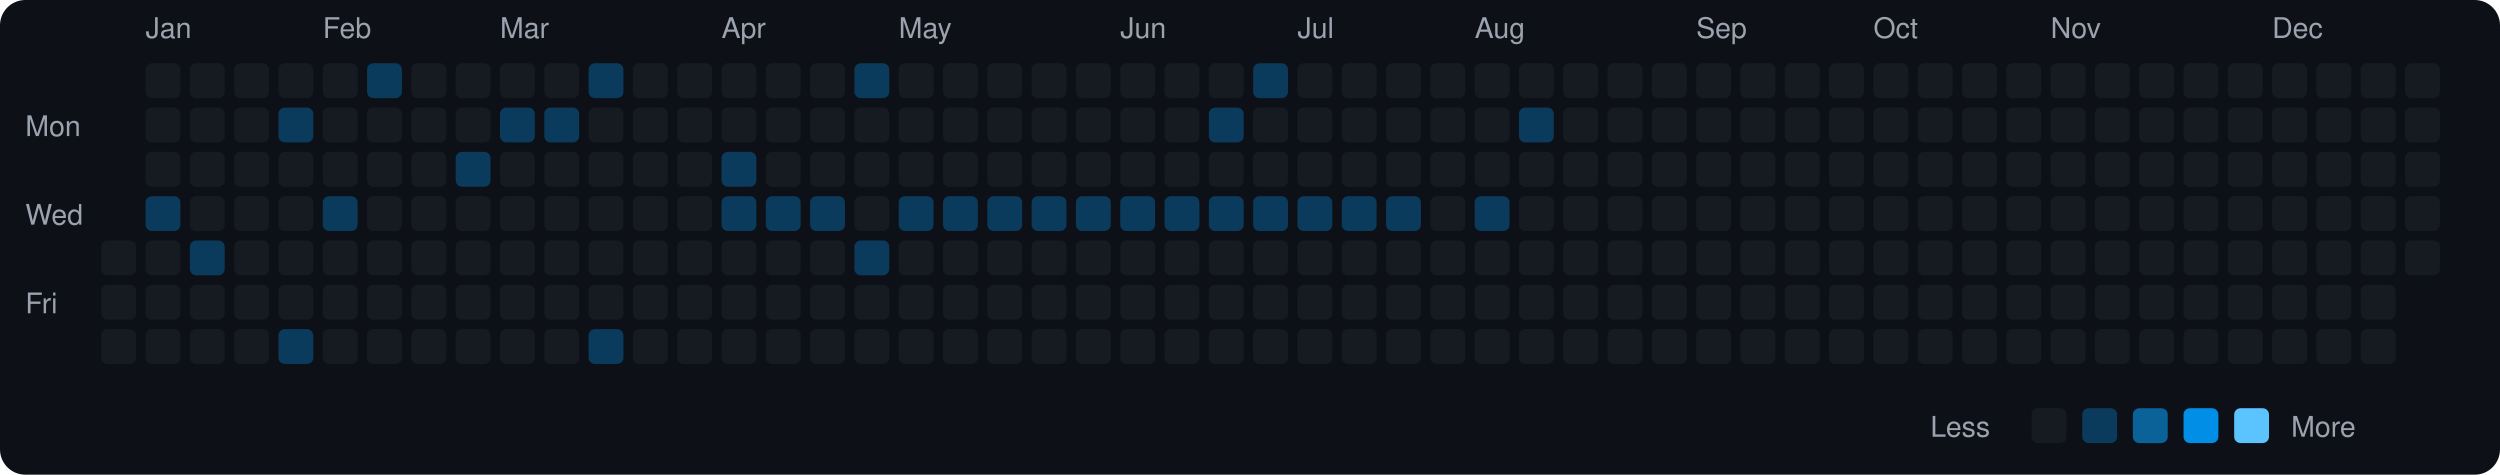
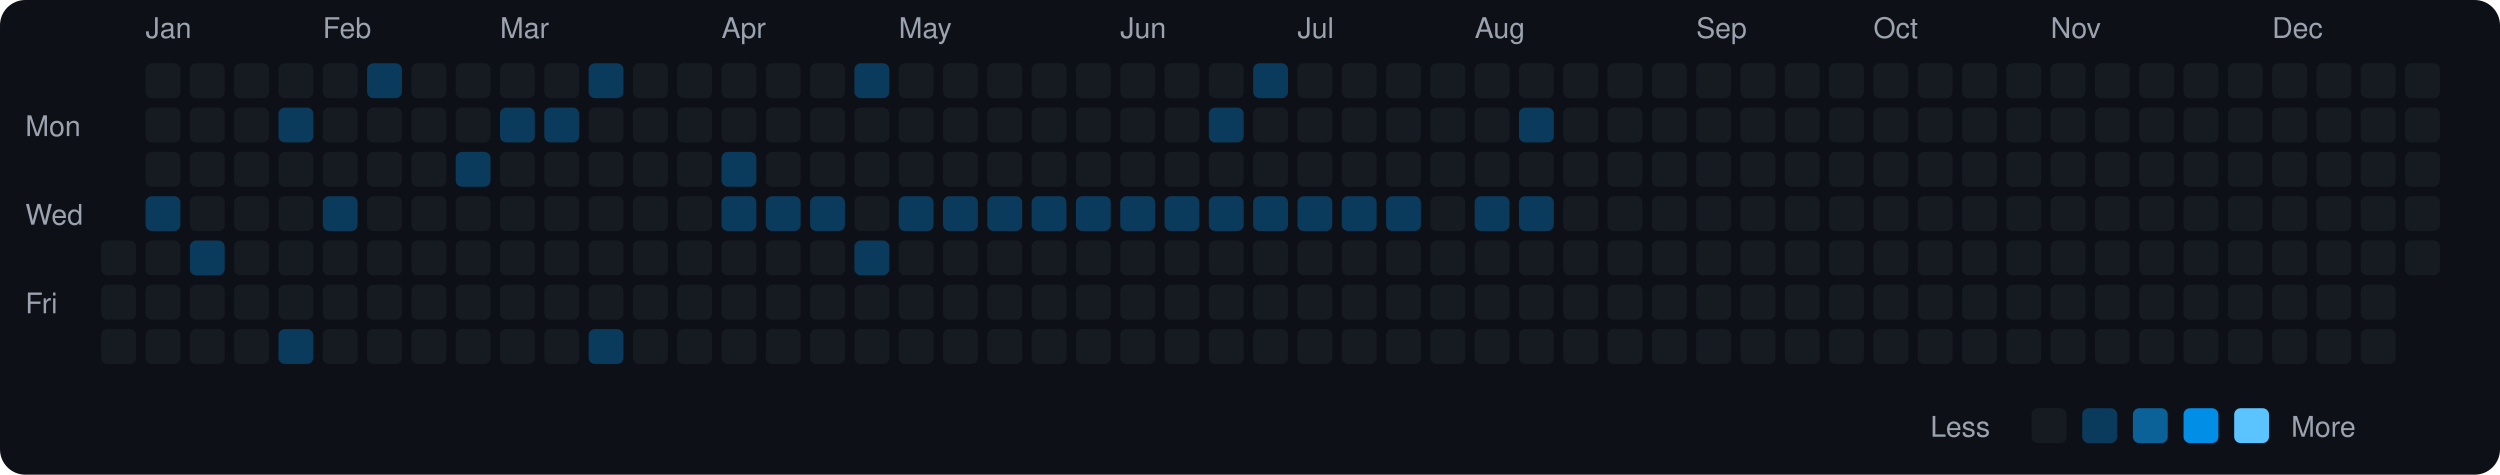
<svg xmlns="http://www.w3.org/2000/svg" viewBox="0 0 790 150" width="790" height="150">
  <rect width="790" height="150" fill="#0d1117" rx="8" ry="8" />
  <text x="8" y="43" fill="#9ca3af" font-size="9" font-family="-apple-system, BlinkMacSystemFont, 'Segoe UI', Helvetica, Arial, sans-serif">Mon</text>
  <text x="8" y="71" fill="#9ca3af" font-size="9" font-family="-apple-system, BlinkMacSystemFont, 'Segoe UI', Helvetica, Arial, sans-serif">Wed</text>
  <text x="8" y="99" fill="#9ca3af" font-size="9" font-family="-apple-system, BlinkMacSystemFont, 'Segoe UI', Helvetica, Arial, sans-serif">Fri</text>
  <rect x="32" y="76" width="11" height="11" rx="2" ry="2" fill="#161b22">
    </rect>
  <rect x="32" y="90" width="11" height="11" rx="2" ry="2" fill="#161b22">
    </rect>
  <rect x="32" y="104" width="11" height="11" rx="2" ry="2" fill="#161b22">
    </rect>
  <text x="46" y="12" fill="#9ca3af" font-size="9" font-family="-apple-system, BlinkMacSystemFont, 'Segoe UI', Helvetica, Arial, sans-serif">Jan</text>
  <rect x="46" y="20" width="11" height="11" rx="2" ry="2" fill="#161b22">
    </rect>
  <rect x="46" y="34" width="11" height="11" rx="2" ry="2" fill="#161b22">
    </rect>
  <rect x="46" y="48" width="11" height="11" rx="2" ry="2" fill="#161b22">
    </rect>
  <rect x="46" y="62" width="11" height="11" rx="2" ry="2" fill="#0b3b5c">
    </rect>
  <rect x="46" y="76" width="11" height="11" rx="2" ry="2" fill="#161b22">
    </rect>
  <rect x="46" y="90" width="11" height="11" rx="2" ry="2" fill="#161b22">
    </rect>
  <rect x="46" y="104" width="11" height="11" rx="2" ry="2" fill="#161b22">
    </rect>
  <rect x="60" y="20" width="11" height="11" rx="2" ry="2" fill="#161b22">
    </rect>
  <rect x="60" y="34" width="11" height="11" rx="2" ry="2" fill="#161b22">
    </rect>
  <rect x="60" y="48" width="11" height="11" rx="2" ry="2" fill="#161b22">
    </rect>
  <rect x="60" y="62" width="11" height="11" rx="2" ry="2" fill="#161b22">
    </rect>
  <rect x="60" y="76" width="11" height="11" rx="2" ry="2" fill="#0b3b5c">
    </rect>
  <rect x="60" y="90" width="11" height="11" rx="2" ry="2" fill="#161b22">
    </rect>
  <rect x="60" y="104" width="11" height="11" rx="2" ry="2" fill="#161b22">
    </rect>
  <rect x="74" y="20" width="11" height="11" rx="2" ry="2" fill="#161b22">
    </rect>
  <rect x="74" y="34" width="11" height="11" rx="2" ry="2" fill="#161b22">
    </rect>
  <rect x="74" y="48" width="11" height="11" rx="2" ry="2" fill="#161b22">
    </rect>
  <rect x="74" y="62" width="11" height="11" rx="2" ry="2" fill="#161b22">
    </rect>
  <rect x="74" y="76" width="11" height="11" rx="2" ry="2" fill="#161b22">
    </rect>
  <rect x="74" y="90" width="11" height="11" rx="2" ry="2" fill="#161b22">
    </rect>
  <rect x="74" y="104" width="11" height="11" rx="2" ry="2" fill="#161b22">
    </rect>
  <rect x="88" y="20" width="11" height="11" rx="2" ry="2" fill="#161b22">
    </rect>
  <rect x="88" y="34" width="11" height="11" rx="2" ry="2" fill="#0b3b5c">
    </rect>
  <rect x="88" y="48" width="11" height="11" rx="2" ry="2" fill="#161b22">
    </rect>
  <rect x="88" y="62" width="11" height="11" rx="2" ry="2" fill="#161b22">
    </rect>
  <rect x="88" y="76" width="11" height="11" rx="2" ry="2" fill="#161b22">
    </rect>
  <rect x="88" y="90" width="11" height="11" rx="2" ry="2" fill="#161b22">
    </rect>
  <rect x="88" y="104" width="11" height="11" rx="2" ry="2" fill="#0b3b5c">
    </rect>
  <text x="102" y="12" fill="#9ca3af" font-size="9" font-family="-apple-system, BlinkMacSystemFont, 'Segoe UI', Helvetica, Arial, sans-serif">Feb</text>
  <rect x="102" y="20" width="11" height="11" rx="2" ry="2" fill="#161b22">
    </rect>
  <rect x="102" y="34" width="11" height="11" rx="2" ry="2" fill="#161b22">
    </rect>
  <rect x="102" y="48" width="11" height="11" rx="2" ry="2" fill="#161b22">
    </rect>
  <rect x="102" y="62" width="11" height="11" rx="2" ry="2" fill="#0b3b5c">
    </rect>
  <rect x="102" y="76" width="11" height="11" rx="2" ry="2" fill="#161b22">
    </rect>
  <rect x="102" y="90" width="11" height="11" rx="2" ry="2" fill="#161b22">
    </rect>
  <rect x="102" y="104" width="11" height="11" rx="2" ry="2" fill="#161b22">
    </rect>
  <rect x="116" y="20" width="11" height="11" rx="2" ry="2" fill="#0b3b5c">
    </rect>
  <rect x="116" y="34" width="11" height="11" rx="2" ry="2" fill="#161b22">
    </rect>
  <rect x="116" y="48" width="11" height="11" rx="2" ry="2" fill="#161b22">
    </rect>
  <rect x="116" y="62" width="11" height="11" rx="2" ry="2" fill="#161b22">
    </rect>
  <rect x="116" y="76" width="11" height="11" rx="2" ry="2" fill="#161b22">
    </rect>
  <rect x="116" y="90" width="11" height="11" rx="2" ry="2" fill="#161b22">
    </rect>
  <rect x="116" y="104" width="11" height="11" rx="2" ry="2" fill="#161b22">
    </rect>
  <rect x="130" y="20" width="11" height="11" rx="2" ry="2" fill="#161b22">
    </rect>
  <rect x="130" y="34" width="11" height="11" rx="2" ry="2" fill="#161b22">
    </rect>
  <rect x="130" y="48" width="11" height="11" rx="2" ry="2" fill="#161b22">
    </rect>
  <rect x="130" y="62" width="11" height="11" rx="2" ry="2" fill="#161b22">
    </rect>
  <rect x="130" y="76" width="11" height="11" rx="2" ry="2" fill="#161b22">
    </rect>
  <rect x="130" y="90" width="11" height="11" rx="2" ry="2" fill="#161b22">
    </rect>
  <rect x="130" y="104" width="11" height="11" rx="2" ry="2" fill="#161b22">
    </rect>
  <rect x="144" y="20" width="11" height="11" rx="2" ry="2" fill="#161b22">
    </rect>
  <rect x="144" y="34" width="11" height="11" rx="2" ry="2" fill="#161b22">
    </rect>
  <rect x="144" y="48" width="11" height="11" rx="2" ry="2" fill="#0b3b5c">
    </rect>
  <rect x="144" y="62" width="11" height="11" rx="2" ry="2" fill="#161b22">
    </rect>
  <rect x="144" y="76" width="11" height="11" rx="2" ry="2" fill="#161b22">
    </rect>
  <rect x="144" y="90" width="11" height="11" rx="2" ry="2" fill="#161b22">
    </rect>
  <rect x="144" y="104" width="11" height="11" rx="2" ry="2" fill="#161b22">
    </rect>
  <text x="158" y="12" fill="#9ca3af" font-size="9" font-family="-apple-system, BlinkMacSystemFont, 'Segoe UI', Helvetica, Arial, sans-serif">Mar</text>
  <rect x="158" y="20" width="11" height="11" rx="2" ry="2" fill="#161b22">
    </rect>
  <rect x="158" y="34" width="11" height="11" rx="2" ry="2" fill="#0b3b5c">
    </rect>
  <rect x="158" y="48" width="11" height="11" rx="2" ry="2" fill="#161b22">
    </rect>
  <rect x="158" y="62" width="11" height="11" rx="2" ry="2" fill="#161b22">
    </rect>
  <rect x="158" y="76" width="11" height="11" rx="2" ry="2" fill="#161b22">
    </rect>
  <rect x="158" y="90" width="11" height="11" rx="2" ry="2" fill="#161b22">
    </rect>
  <rect x="158" y="104" width="11" height="11" rx="2" ry="2" fill="#161b22">
    </rect>
  <rect x="172" y="20" width="11" height="11" rx="2" ry="2" fill="#161b22">
    </rect>
  <rect x="172" y="34" width="11" height="11" rx="2" ry="2" fill="#0b3b5c">
    </rect>
  <rect x="172" y="48" width="11" height="11" rx="2" ry="2" fill="#161b22">
    </rect>
  <rect x="172" y="62" width="11" height="11" rx="2" ry="2" fill="#161b22">
    </rect>
  <rect x="172" y="76" width="11" height="11" rx="2" ry="2" fill="#161b22">
    </rect>
  <rect x="172" y="90" width="11" height="11" rx="2" ry="2" fill="#161b22">
    </rect>
  <rect x="172" y="104" width="11" height="11" rx="2" ry="2" fill="#161b22">
    </rect>
  <rect x="186" y="20" width="11" height="11" rx="2" ry="2" fill="#0b3b5c">
    </rect>
  <rect x="186" y="34" width="11" height="11" rx="2" ry="2" fill="#161b22">
    </rect>
  <rect x="186" y="48" width="11" height="11" rx="2" ry="2" fill="#161b22">
    </rect>
  <rect x="186" y="62" width="11" height="11" rx="2" ry="2" fill="#161b22">
    </rect>
  <rect x="186" y="76" width="11" height="11" rx="2" ry="2" fill="#161b22">
    </rect>
  <rect x="186" y="90" width="11" height="11" rx="2" ry="2" fill="#161b22">
    </rect>
  <rect x="186" y="104" width="11" height="11" rx="2" ry="2" fill="#0b3b5c">
    </rect>
  <rect x="200" y="20" width="11" height="11" rx="2" ry="2" fill="#161b22">
    </rect>
  <rect x="200" y="34" width="11" height="11" rx="2" ry="2" fill="#161b22">
    </rect>
  <rect x="200" y="48" width="11" height="11" rx="2" ry="2" fill="#161b22">
    </rect>
  <rect x="200" y="62" width="11" height="11" rx="2" ry="2" fill="#161b22">
    </rect>
  <rect x="200" y="76" width="11" height="11" rx="2" ry="2" fill="#161b22">
    </rect>
  <rect x="200" y="90" width="11" height="11" rx="2" ry="2" fill="#161b22">
    </rect>
  <rect x="200" y="104" width="11" height="11" rx="2" ry="2" fill="#161b22">
    </rect>
  <rect x="214" y="20" width="11" height="11" rx="2" ry="2" fill="#161b22">
    </rect>
  <rect x="214" y="34" width="11" height="11" rx="2" ry="2" fill="#161b22">
    </rect>
  <rect x="214" y="48" width="11" height="11" rx="2" ry="2" fill="#161b22">
    </rect>
  <rect x="214" y="62" width="11" height="11" rx="2" ry="2" fill="#161b22">
    </rect>
  <rect x="214" y="76" width="11" height="11" rx="2" ry="2" fill="#161b22">
    </rect>
  <rect x="214" y="90" width="11" height="11" rx="2" ry="2" fill="#161b22">
    </rect>
  <rect x="214" y="104" width="11" height="11" rx="2" ry="2" fill="#161b22">
    </rect>
  <text x="228" y="12" fill="#9ca3af" font-size="9" font-family="-apple-system, BlinkMacSystemFont, 'Segoe UI', Helvetica, Arial, sans-serif">Apr</text>
  <rect x="228" y="20" width="11" height="11" rx="2" ry="2" fill="#161b22">
    </rect>
  <rect x="228" y="34" width="11" height="11" rx="2" ry="2" fill="#161b22">
    </rect>
  <rect x="228" y="48" width="11" height="11" rx="2" ry="2" fill="#0b3b5c">
    </rect>
  <rect x="228" y="62" width="11" height="11" rx="2" ry="2" fill="#0b3b5c">
    </rect>
  <rect x="228" y="76" width="11" height="11" rx="2" ry="2" fill="#161b22">
    </rect>
  <rect x="228" y="90" width="11" height="11" rx="2" ry="2" fill="#161b22">
    </rect>
  <rect x="228" y="104" width="11" height="11" rx="2" ry="2" fill="#161b22">
    </rect>
  <rect x="242" y="20" width="11" height="11" rx="2" ry="2" fill="#161b22">
    </rect>
  <rect x="242" y="34" width="11" height="11" rx="2" ry="2" fill="#161b22">
    </rect>
  <rect x="242" y="48" width="11" height="11" rx="2" ry="2" fill="#161b22">
    </rect>
  <rect x="242" y="62" width="11" height="11" rx="2" ry="2" fill="#0b3b5c">
    </rect>
  <rect x="242" y="76" width="11" height="11" rx="2" ry="2" fill="#161b22">
    </rect>
  <rect x="242" y="90" width="11" height="11" rx="2" ry="2" fill="#161b22">
    </rect>
  <rect x="242" y="104" width="11" height="11" rx="2" ry="2" fill="#161b22">
    </rect>
  <rect x="256" y="20" width="11" height="11" rx="2" ry="2" fill="#161b22">
    </rect>
  <rect x="256" y="34" width="11" height="11" rx="2" ry="2" fill="#161b22">
    </rect>
  <rect x="256" y="48" width="11" height="11" rx="2" ry="2" fill="#161b22">
    </rect>
  <rect x="256" y="62" width="11" height="11" rx="2" ry="2" fill="#0b3b5c">
    </rect>
  <rect x="256" y="76" width="11" height="11" rx="2" ry="2" fill="#161b22">
    </rect>
  <rect x="256" y="90" width="11" height="11" rx="2" ry="2" fill="#161b22">
    </rect>
  <rect x="256" y="104" width="11" height="11" rx="2" ry="2" fill="#161b22">
    </rect>
  <rect x="270" y="20" width="11" height="11" rx="2" ry="2" fill="#0b3b5c">
    </rect>
  <rect x="270" y="34" width="11" height="11" rx="2" ry="2" fill="#161b22">
    </rect>
  <rect x="270" y="48" width="11" height="11" rx="2" ry="2" fill="#161b22">
    </rect>
  <rect x="270" y="62" width="11" height="11" rx="2" ry="2" fill="#161b22">
    </rect>
  <rect x="270" y="76" width="11" height="11" rx="2" ry="2" fill="#0b3b5c">
    </rect>
  <rect x="270" y="90" width="11" height="11" rx="2" ry="2" fill="#161b22">
    </rect>
  <rect x="270" y="104" width="11" height="11" rx="2" ry="2" fill="#161b22">
    </rect>
  <text x="284" y="12" fill="#9ca3af" font-size="9" font-family="-apple-system, BlinkMacSystemFont, 'Segoe UI', Helvetica, Arial, sans-serif">May</text>
  <rect x="284" y="20" width="11" height="11" rx="2" ry="2" fill="#161b22">
    </rect>
  <rect x="284" y="34" width="11" height="11" rx="2" ry="2" fill="#161b22">
    </rect>
  <rect x="284" y="48" width="11" height="11" rx="2" ry="2" fill="#161b22">
    </rect>
  <rect x="284" y="62" width="11" height="11" rx="2" ry="2" fill="#0b3b5c">
    </rect>
  <rect x="284" y="76" width="11" height="11" rx="2" ry="2" fill="#161b22">
    </rect>
  <rect x="284" y="90" width="11" height="11" rx="2" ry="2" fill="#161b22">
    </rect>
  <rect x="284" y="104" width="11" height="11" rx="2" ry="2" fill="#161b22">
    </rect>
  <rect x="298" y="20" width="11" height="11" rx="2" ry="2" fill="#161b22">
    </rect>
  <rect x="298" y="34" width="11" height="11" rx="2" ry="2" fill="#161b22">
    </rect>
  <rect x="298" y="48" width="11" height="11" rx="2" ry="2" fill="#161b22">
    </rect>
  <rect x="298" y="62" width="11" height="11" rx="2" ry="2" fill="#0b3b5c">
    </rect>
  <rect x="298" y="76" width="11" height="11" rx="2" ry="2" fill="#161b22">
    </rect>
  <rect x="298" y="90" width="11" height="11" rx="2" ry="2" fill="#161b22">
    </rect>
  <rect x="298" y="104" width="11" height="11" rx="2" ry="2" fill="#161b22">
    </rect>
  <rect x="312" y="20" width="11" height="11" rx="2" ry="2" fill="#161b22">
    </rect>
  <rect x="312" y="34" width="11" height="11" rx="2" ry="2" fill="#161b22">
    </rect>
  <rect x="312" y="48" width="11" height="11" rx="2" ry="2" fill="#161b22">
    </rect>
  <rect x="312" y="62" width="11" height="11" rx="2" ry="2" fill="#0b3b5c">
    </rect>
  <rect x="312" y="76" width="11" height="11" rx="2" ry="2" fill="#161b22">
    </rect>
  <rect x="312" y="90" width="11" height="11" rx="2" ry="2" fill="#161b22">
    </rect>
  <rect x="312" y="104" width="11" height="11" rx="2" ry="2" fill="#161b22">
    </rect>
  <rect x="326" y="20" width="11" height="11" rx="2" ry="2" fill="#161b22">
    </rect>
  <rect x="326" y="34" width="11" height="11" rx="2" ry="2" fill="#161b22">
    </rect>
  <rect x="326" y="48" width="11" height="11" rx="2" ry="2" fill="#161b22">
    </rect>
  <rect x="326" y="62" width="11" height="11" rx="2" ry="2" fill="#0b3b5c">
    </rect>
  <rect x="326" y="76" width="11" height="11" rx="2" ry="2" fill="#161b22">
    </rect>
  <rect x="326" y="90" width="11" height="11" rx="2" ry="2" fill="#161b22">
    </rect>
  <rect x="326" y="104" width="11" height="11" rx="2" ry="2" fill="#161b22">
    </rect>
  <rect x="340" y="20" width="11" height="11" rx="2" ry="2" fill="#161b22">
    </rect>
  <rect x="340" y="34" width="11" height="11" rx="2" ry="2" fill="#161b22">
    </rect>
  <rect x="340" y="48" width="11" height="11" rx="2" ry="2" fill="#161b22">
    </rect>
  <rect x="340" y="62" width="11" height="11" rx="2" ry="2" fill="#0b3b5c">
    </rect>
  <rect x="340" y="76" width="11" height="11" rx="2" ry="2" fill="#161b22">
    </rect>
  <rect x="340" y="90" width="11" height="11" rx="2" ry="2" fill="#161b22">
    </rect>
  <rect x="340" y="104" width="11" height="11" rx="2" ry="2" fill="#161b22">
    </rect>
  <text x="354" y="12" fill="#9ca3af" font-size="9" font-family="-apple-system, BlinkMacSystemFont, 'Segoe UI', Helvetica, Arial, sans-serif">Jun</text>
  <rect x="354" y="20" width="11" height="11" rx="2" ry="2" fill="#161b22">
    </rect>
  <rect x="354" y="34" width="11" height="11" rx="2" ry="2" fill="#161b22">
    </rect>
  <rect x="354" y="48" width="11" height="11" rx="2" ry="2" fill="#161b22">
    </rect>
  <rect x="354" y="62" width="11" height="11" rx="2" ry="2" fill="#0b3b5c">
    </rect>
  <rect x="354" y="76" width="11" height="11" rx="2" ry="2" fill="#161b22">
    </rect>
  <rect x="354" y="90" width="11" height="11" rx="2" ry="2" fill="#161b22">
    </rect>
  <rect x="354" y="104" width="11" height="11" rx="2" ry="2" fill="#161b22">
    </rect>
  <rect x="368" y="20" width="11" height="11" rx="2" ry="2" fill="#161b22">
    </rect>
  <rect x="368" y="34" width="11" height="11" rx="2" ry="2" fill="#161b22">
    </rect>
  <rect x="368" y="48" width="11" height="11" rx="2" ry="2" fill="#161b22">
    </rect>
  <rect x="368" y="62" width="11" height="11" rx="2" ry="2" fill="#0b3b5c">
    </rect>
  <rect x="368" y="76" width="11" height="11" rx="2" ry="2" fill="#161b22">
    </rect>
  <rect x="368" y="90" width="11" height="11" rx="2" ry="2" fill="#161b22">
    </rect>
  <rect x="368" y="104" width="11" height="11" rx="2" ry="2" fill="#161b22">
    </rect>
  <rect x="382" y="20" width="11" height="11" rx="2" ry="2" fill="#161b22">
    </rect>
  <rect x="382" y="34" width="11" height="11" rx="2" ry="2" fill="#0b3b5c">
    </rect>
  <rect x="382" y="48" width="11" height="11" rx="2" ry="2" fill="#161b22">
    </rect>
  <rect x="382" y="62" width="11" height="11" rx="2" ry="2" fill="#0b3b5c">
    </rect>
  <rect x="382" y="76" width="11" height="11" rx="2" ry="2" fill="#161b22">
    </rect>
  <rect x="382" y="90" width="11" height="11" rx="2" ry="2" fill="#161b22">
    </rect>
  <rect x="382" y="104" width="11" height="11" rx="2" ry="2" fill="#161b22">
    </rect>
  <rect x="396" y="20" width="11" height="11" rx="2" ry="2" fill="#0b3b5c">
    </rect>
  <rect x="396" y="34" width="11" height="11" rx="2" ry="2" fill="#161b22">
    </rect>
  <rect x="396" y="48" width="11" height="11" rx="2" ry="2" fill="#161b22">
    </rect>
  <rect x="396" y="62" width="11" height="11" rx="2" ry="2" fill="#0b3b5c">
    </rect>
  <rect x="396" y="76" width="11" height="11" rx="2" ry="2" fill="#161b22">
    </rect>
  <rect x="396" y="90" width="11" height="11" rx="2" ry="2" fill="#161b22">
    </rect>
  <rect x="396" y="104" width="11" height="11" rx="2" ry="2" fill="#161b22">
    </rect>
  <text x="410" y="12" fill="#9ca3af" font-size="9" font-family="-apple-system, BlinkMacSystemFont, 'Segoe UI', Helvetica, Arial, sans-serif">Jul</text>
  <rect x="410" y="20" width="11" height="11" rx="2" ry="2" fill="#161b22">
    </rect>
  <rect x="410" y="34" width="11" height="11" rx="2" ry="2" fill="#161b22">
    </rect>
  <rect x="410" y="48" width="11" height="11" rx="2" ry="2" fill="#161b22">
    </rect>
  <rect x="410" y="62" width="11" height="11" rx="2" ry="2" fill="#0b3b5c">
    </rect>
  <rect x="410" y="76" width="11" height="11" rx="2" ry="2" fill="#161b22">
    </rect>
  <rect x="410" y="90" width="11" height="11" rx="2" ry="2" fill="#161b22">
    </rect>
  <rect x="410" y="104" width="11" height="11" rx="2" ry="2" fill="#161b22">
    </rect>
  <rect x="424" y="20" width="11" height="11" rx="2" ry="2" fill="#161b22">
    </rect>
  <rect x="424" y="34" width="11" height="11" rx="2" ry="2" fill="#161b22">
    </rect>
  <rect x="424" y="48" width="11" height="11" rx="2" ry="2" fill="#161b22">
    </rect>
  <rect x="424" y="62" width="11" height="11" rx="2" ry="2" fill="#0b3b5c">
    </rect>
  <rect x="424" y="76" width="11" height="11" rx="2" ry="2" fill="#161b22">
    </rect>
  <rect x="424" y="90" width="11" height="11" rx="2" ry="2" fill="#161b22">
    </rect>
  <rect x="424" y="104" width="11" height="11" rx="2" ry="2" fill="#161b22">
    </rect>
  <rect x="438" y="20" width="11" height="11" rx="2" ry="2" fill="#161b22">
    </rect>
  <rect x="438" y="34" width="11" height="11" rx="2" ry="2" fill="#161b22">
    </rect>
  <rect x="438" y="48" width="11" height="11" rx="2" ry="2" fill="#161b22">
    </rect>
  <rect x="438" y="62" width="11" height="11" rx="2" ry="2" fill="#0b3b5c">
    </rect>
  <rect x="438" y="76" width="11" height="11" rx="2" ry="2" fill="#161b22">
    </rect>
  <rect x="438" y="90" width="11" height="11" rx="2" ry="2" fill="#161b22">
    </rect>
  <rect x="438" y="104" width="11" height="11" rx="2" ry="2" fill="#161b22">
    </rect>
  <rect x="452" y="20" width="11" height="11" rx="2" ry="2" fill="#161b22">
    </rect>
  <rect x="452" y="34" width="11" height="11" rx="2" ry="2" fill="#161b22">
    </rect>
  <rect x="452" y="48" width="11" height="11" rx="2" ry="2" fill="#161b22">
    </rect>
  <rect x="452" y="62" width="11" height="11" rx="2" ry="2" fill="#161b22">
    </rect>
  <rect x="452" y="76" width="11" height="11" rx="2" ry="2" fill="#161b22">
    </rect>
  <rect x="452" y="90" width="11" height="11" rx="2" ry="2" fill="#161b22">
    </rect>
  <rect x="452" y="104" width="11" height="11" rx="2" ry="2" fill="#161b22">
    </rect>
  <text x="466" y="12" fill="#9ca3af" font-size="9" font-family="-apple-system, BlinkMacSystemFont, 'Segoe UI', Helvetica, Arial, sans-serif">Aug</text>
  <rect x="466" y="20" width="11" height="11" rx="2" ry="2" fill="#161b22">
    </rect>
  <rect x="466" y="34" width="11" height="11" rx="2" ry="2" fill="#161b22">
    </rect>
  <rect x="466" y="48" width="11" height="11" rx="2" ry="2" fill="#161b22">
    </rect>
  <rect x="466" y="62" width="11" height="11" rx="2" ry="2" fill="#0b3b5c">
    </rect>
  <rect x="466" y="76" width="11" height="11" rx="2" ry="2" fill="#161b22">
    </rect>
  <rect x="466" y="90" width="11" height="11" rx="2" ry="2" fill="#161b22">
    </rect>
  <rect x="466" y="104" width="11" height="11" rx="2" ry="2" fill="#161b22">
    </rect>
  <rect x="480" y="20" width="11" height="11" rx="2" ry="2" fill="#161b22">
    </rect>
  <rect x="480" y="34" width="11" height="11" rx="2" ry="2" fill="#0b3b5c">
    </rect>
  <rect x="480" y="48" width="11" height="11" rx="2" ry="2" fill="#161b22">
    </rect>
-   <rect x="480" y="62" width="11" height="11" rx="2" ry="2" fill="#161b22">
+   <rect x="480" y="62" width="11" height="11" rx="2" ry="2" fill="#0b3b5c">
    </rect>
  <rect x="480" y="76" width="11" height="11" rx="2" ry="2" fill="#161b22">
    </rect>
  <rect x="480" y="90" width="11" height="11" rx="2" ry="2" fill="#161b22">
    </rect>
  <rect x="480" y="104" width="11" height="11" rx="2" ry="2" fill="#161b22">
    </rect>
  <rect x="494" y="20" width="11" height="11" rx="2" ry="2" fill="#161b22">
    </rect>
  <rect x="494" y="34" width="11" height="11" rx="2" ry="2" fill="#161b22">
    </rect>
  <rect x="494" y="48" width="11" height="11" rx="2" ry="2" fill="#161b22">
    </rect>
  <rect x="494" y="62" width="11" height="11" rx="2" ry="2" fill="#161b22">
    </rect>
  <rect x="494" y="76" width="11" height="11" rx="2" ry="2" fill="#161b22">
    </rect>
  <rect x="494" y="90" width="11" height="11" rx="2" ry="2" fill="#161b22">
    </rect>
  <rect x="494" y="104" width="11" height="11" rx="2" ry="2" fill="#161b22">
    </rect>
  <rect x="508" y="20" width="11" height="11" rx="2" ry="2" fill="#161b22">
    </rect>
  <rect x="508" y="34" width="11" height="11" rx="2" ry="2" fill="#161b22">
    </rect>
  <rect x="508" y="48" width="11" height="11" rx="2" ry="2" fill="#161b22">
    </rect>
  <rect x="508" y="62" width="11" height="11" rx="2" ry="2" fill="#161b22">
    </rect>
  <rect x="508" y="76" width="11" height="11" rx="2" ry="2" fill="#161b22">
    </rect>
  <rect x="508" y="90" width="11" height="11" rx="2" ry="2" fill="#161b22">
    </rect>
  <rect x="508" y="104" width="11" height="11" rx="2" ry="2" fill="#161b22">
    </rect>
  <rect x="522" y="20" width="11" height="11" rx="2" ry="2" fill="#161b22">
    </rect>
  <rect x="522" y="34" width="11" height="11" rx="2" ry="2" fill="#161b22">
    </rect>
  <rect x="522" y="48" width="11" height="11" rx="2" ry="2" fill="#161b22">
    </rect>
  <rect x="522" y="62" width="11" height="11" rx="2" ry="2" fill="#161b22">
    </rect>
  <rect x="522" y="76" width="11" height="11" rx="2" ry="2" fill="#161b22">
    </rect>
  <rect x="522" y="90" width="11" height="11" rx="2" ry="2" fill="#161b22">
    </rect>
  <rect x="522" y="104" width="11" height="11" rx="2" ry="2" fill="#161b22">
    </rect>
  <text x="536" y="12" fill="#9ca3af" font-size="9" font-family="-apple-system, BlinkMacSystemFont, 'Segoe UI', Helvetica, Arial, sans-serif">Sep</text>
  <rect x="536" y="20" width="11" height="11" rx="2" ry="2" fill="#161b22">
    </rect>
  <rect x="536" y="34" width="11" height="11" rx="2" ry="2" fill="#161b22">
    </rect>
  <rect x="536" y="48" width="11" height="11" rx="2" ry="2" fill="#161b22">
    </rect>
  <rect x="536" y="62" width="11" height="11" rx="2" ry="2" fill="#161b22">
    </rect>
  <rect x="536" y="76" width="11" height="11" rx="2" ry="2" fill="#161b22">
    </rect>
  <rect x="536" y="90" width="11" height="11" rx="2" ry="2" fill="#161b22">
    </rect>
  <rect x="536" y="104" width="11" height="11" rx="2" ry="2" fill="#161b22">
    </rect>
  <rect x="550" y="20" width="11" height="11" rx="2" ry="2" fill="#161b22">
    </rect>
  <rect x="550" y="34" width="11" height="11" rx="2" ry="2" fill="#161b22">
    </rect>
  <rect x="550" y="48" width="11" height="11" rx="2" ry="2" fill="#161b22">
    </rect>
  <rect x="550" y="62" width="11" height="11" rx="2" ry="2" fill="#161b22">
    </rect>
  <rect x="550" y="76" width="11" height="11" rx="2" ry="2" fill="#161b22">
    </rect>
  <rect x="550" y="90" width="11" height="11" rx="2" ry="2" fill="#161b22">
    </rect>
  <rect x="550" y="104" width="11" height="11" rx="2" ry="2" fill="#161b22">
    </rect>
  <rect x="564" y="20" width="11" height="11" rx="2" ry="2" fill="#161b22">
    </rect>
  <rect x="564" y="34" width="11" height="11" rx="2" ry="2" fill="#161b22">
    </rect>
  <rect x="564" y="48" width="11" height="11" rx="2" ry="2" fill="#161b22">
    </rect>
  <rect x="564" y="62" width="11" height="11" rx="2" ry="2" fill="#161b22">
    </rect>
  <rect x="564" y="76" width="11" height="11" rx="2" ry="2" fill="#161b22">
    </rect>
  <rect x="564" y="90" width="11" height="11" rx="2" ry="2" fill="#161b22">
    </rect>
  <rect x="564" y="104" width="11" height="11" rx="2" ry="2" fill="#161b22">
    </rect>
  <rect x="578" y="20" width="11" height="11" rx="2" ry="2" fill="#161b22">
    </rect>
  <rect x="578" y="34" width="11" height="11" rx="2" ry="2" fill="#161b22">
    </rect>
  <rect x="578" y="48" width="11" height="11" rx="2" ry="2" fill="#161b22">
    </rect>
  <rect x="578" y="62" width="11" height="11" rx="2" ry="2" fill="#161b22">
    </rect>
  <rect x="578" y="76" width="11" height="11" rx="2" ry="2" fill="#161b22">
    </rect>
  <rect x="578" y="90" width="11" height="11" rx="2" ry="2" fill="#161b22">
    </rect>
  <rect x="578" y="104" width="11" height="11" rx="2" ry="2" fill="#161b22">
    </rect>
  <text x="592" y="12" fill="#9ca3af" font-size="9" font-family="-apple-system, BlinkMacSystemFont, 'Segoe UI', Helvetica, Arial, sans-serif">Oct</text>
  <rect x="592" y="20" width="11" height="11" rx="2" ry="2" fill="#161b22">
    </rect>
  <rect x="592" y="34" width="11" height="11" rx="2" ry="2" fill="#161b22">
    </rect>
  <rect x="592" y="48" width="11" height="11" rx="2" ry="2" fill="#161b22">
    </rect>
  <rect x="592" y="62" width="11" height="11" rx="2" ry="2" fill="#161b22">
    </rect>
  <rect x="592" y="76" width="11" height="11" rx="2" ry="2" fill="#161b22">
    </rect>
  <rect x="592" y="90" width="11" height="11" rx="2" ry="2" fill="#161b22">
    </rect>
  <rect x="592" y="104" width="11" height="11" rx="2" ry="2" fill="#161b22">
    </rect>
  <rect x="606" y="20" width="11" height="11" rx="2" ry="2" fill="#161b22">
    </rect>
  <rect x="606" y="34" width="11" height="11" rx="2" ry="2" fill="#161b22">
    </rect>
  <rect x="606" y="48" width="11" height="11" rx="2" ry="2" fill="#161b22">
    </rect>
  <rect x="606" y="62" width="11" height="11" rx="2" ry="2" fill="#161b22">
    </rect>
  <rect x="606" y="76" width="11" height="11" rx="2" ry="2" fill="#161b22">
    </rect>
  <rect x="606" y="90" width="11" height="11" rx="2" ry="2" fill="#161b22">
    </rect>
  <rect x="606" y="104" width="11" height="11" rx="2" ry="2" fill="#161b22">
    </rect>
  <rect x="620" y="20" width="11" height="11" rx="2" ry="2" fill="#161b22">
    </rect>
  <rect x="620" y="34" width="11" height="11" rx="2" ry="2" fill="#161b22">
    </rect>
  <rect x="620" y="48" width="11" height="11" rx="2" ry="2" fill="#161b22">
    </rect>
  <rect x="620" y="62" width="11" height="11" rx="2" ry="2" fill="#161b22">
    </rect>
  <rect x="620" y="76" width="11" height="11" rx="2" ry="2" fill="#161b22">
    </rect>
  <rect x="620" y="90" width="11" height="11" rx="2" ry="2" fill="#161b22">
    </rect>
  <rect x="620" y="104" width="11" height="11" rx="2" ry="2" fill="#161b22">
    </rect>
  <rect x="634" y="20" width="11" height="11" rx="2" ry="2" fill="#161b22">
    </rect>
  <rect x="634" y="34" width="11" height="11" rx="2" ry="2" fill="#161b22">
    </rect>
  <rect x="634" y="48" width="11" height="11" rx="2" ry="2" fill="#161b22">
    </rect>
  <rect x="634" y="62" width="11" height="11" rx="2" ry="2" fill="#161b22">
    </rect>
  <rect x="634" y="76" width="11" height="11" rx="2" ry="2" fill="#161b22">
    </rect>
  <rect x="634" y="90" width="11" height="11" rx="2" ry="2" fill="#161b22">
    </rect>
  <rect x="634" y="104" width="11" height="11" rx="2" ry="2" fill="#161b22">
    </rect>
  <text x="648" y="12" fill="#9ca3af" font-size="9" font-family="-apple-system, BlinkMacSystemFont, 'Segoe UI', Helvetica, Arial, sans-serif">Nov</text>
  <rect x="648" y="20" width="11" height="11" rx="2" ry="2" fill="#161b22">
    </rect>
  <rect x="648" y="34" width="11" height="11" rx="2" ry="2" fill="#161b22">
    </rect>
  <rect x="648" y="48" width="11" height="11" rx="2" ry="2" fill="#161b22">
    </rect>
  <rect x="648" y="62" width="11" height="11" rx="2" ry="2" fill="#161b22">
    </rect>
  <rect x="648" y="76" width="11" height="11" rx="2" ry="2" fill="#161b22">
    </rect>
  <rect x="648" y="90" width="11" height="11" rx="2" ry="2" fill="#161b22">
    </rect>
  <rect x="648" y="104" width="11" height="11" rx="2" ry="2" fill="#161b22">
    </rect>
  <rect x="662" y="20" width="11" height="11" rx="2" ry="2" fill="#161b22">
    </rect>
  <rect x="662" y="34" width="11" height="11" rx="2" ry="2" fill="#161b22">
    </rect>
  <rect x="662" y="48" width="11" height="11" rx="2" ry="2" fill="#161b22">
    </rect>
  <rect x="662" y="62" width="11" height="11" rx="2" ry="2" fill="#161b22">
    </rect>
  <rect x="662" y="76" width="11" height="11" rx="2" ry="2" fill="#161b22">
    </rect>
  <rect x="662" y="90" width="11" height="11" rx="2" ry="2" fill="#161b22">
    </rect>
  <rect x="662" y="104" width="11" height="11" rx="2" ry="2" fill="#161b22">
    </rect>
  <rect x="676" y="20" width="11" height="11" rx="2" ry="2" fill="#161b22">
    </rect>
  <rect x="676" y="34" width="11" height="11" rx="2" ry="2" fill="#161b22">
    </rect>
  <rect x="676" y="48" width="11" height="11" rx="2" ry="2" fill="#161b22">
    </rect>
  <rect x="676" y="62" width="11" height="11" rx="2" ry="2" fill="#161b22">
    </rect>
  <rect x="676" y="76" width="11" height="11" rx="2" ry="2" fill="#161b22">
    </rect>
  <rect x="676" y="90" width="11" height="11" rx="2" ry="2" fill="#161b22">
    </rect>
  <rect x="676" y="104" width="11" height="11" rx="2" ry="2" fill="#161b22">
    </rect>
  <rect x="690" y="20" width="11" height="11" rx="2" ry="2" fill="#161b22">
    </rect>
  <rect x="690" y="34" width="11" height="11" rx="2" ry="2" fill="#161b22">
    </rect>
  <rect x="690" y="48" width="11" height="11" rx="2" ry="2" fill="#161b22">
    </rect>
  <rect x="690" y="62" width="11" height="11" rx="2" ry="2" fill="#161b22">
    </rect>
  <rect x="690" y="76" width="11" height="11" rx="2" ry="2" fill="#161b22">
    </rect>
  <rect x="690" y="90" width="11" height="11" rx="2" ry="2" fill="#161b22">
    </rect>
  <rect x="690" y="104" width="11" height="11" rx="2" ry="2" fill="#161b22">
    </rect>
  <rect x="704" y="20" width="11" height="11" rx="2" ry="2" fill="#161b22">
    </rect>
  <rect x="704" y="34" width="11" height="11" rx="2" ry="2" fill="#161b22">
    </rect>
  <rect x="704" y="48" width="11" height="11" rx="2" ry="2" fill="#161b22">
    </rect>
  <rect x="704" y="62" width="11" height="11" rx="2" ry="2" fill="#161b22">
    </rect>
  <rect x="704" y="76" width="11" height="11" rx="2" ry="2" fill="#161b22">
    </rect>
  <rect x="704" y="90" width="11" height="11" rx="2" ry="2" fill="#161b22">
    </rect>
  <rect x="704" y="104" width="11" height="11" rx="2" ry="2" fill="#161b22">
    </rect>
  <text x="718" y="12" fill="#9ca3af" font-size="9" font-family="-apple-system, BlinkMacSystemFont, 'Segoe UI', Helvetica, Arial, sans-serif">Dec</text>
  <rect x="718" y="20" width="11" height="11" rx="2" ry="2" fill="#161b22">
    </rect>
  <rect x="718" y="34" width="11" height="11" rx="2" ry="2" fill="#161b22">
    </rect>
  <rect x="718" y="48" width="11" height="11" rx="2" ry="2" fill="#161b22">
    </rect>
  <rect x="718" y="62" width="11" height="11" rx="2" ry="2" fill="#161b22">
    </rect>
  <rect x="718" y="76" width="11" height="11" rx="2" ry="2" fill="#161b22">
    </rect>
  <rect x="718" y="90" width="11" height="11" rx="2" ry="2" fill="#161b22">
    </rect>
  <rect x="718" y="104" width="11" height="11" rx="2" ry="2" fill="#161b22">
    </rect>
  <rect x="732" y="20" width="11" height="11" rx="2" ry="2" fill="#161b22">
    </rect>
  <rect x="732" y="34" width="11" height="11" rx="2" ry="2" fill="#161b22">
    </rect>
  <rect x="732" y="48" width="11" height="11" rx="2" ry="2" fill="#161b22">
    </rect>
  <rect x="732" y="62" width="11" height="11" rx="2" ry="2" fill="#161b22">
    </rect>
  <rect x="732" y="76" width="11" height="11" rx="2" ry="2" fill="#161b22">
    </rect>
  <rect x="732" y="90" width="11" height="11" rx="2" ry="2" fill="#161b22">
    </rect>
  <rect x="732" y="104" width="11" height="11" rx="2" ry="2" fill="#161b22">
    </rect>
  <rect x="746" y="20" width="11" height="11" rx="2" ry="2" fill="#161b22">
    </rect>
  <rect x="746" y="34" width="11" height="11" rx="2" ry="2" fill="#161b22">
    </rect>
  <rect x="746" y="48" width="11" height="11" rx="2" ry="2" fill="#161b22">
    </rect>
  <rect x="746" y="62" width="11" height="11" rx="2" ry="2" fill="#161b22">
    </rect>
  <rect x="746" y="76" width="11" height="11" rx="2" ry="2" fill="#161b22">
    </rect>
  <rect x="746" y="90" width="11" height="11" rx="2" ry="2" fill="#161b22">
    </rect>
  <rect x="746" y="104" width="11" height="11" rx="2" ry="2" fill="#161b22">
    </rect>
  <rect x="760" y="20" width="11" height="11" rx="2" ry="2" fill="#161b22">
    </rect>
  <rect x="760" y="34" width="11" height="11" rx="2" ry="2" fill="#161b22">
    </rect>
  <rect x="760" y="48" width="11" height="11" rx="2" ry="2" fill="#161b22">
    </rect>
  <rect x="760" y="62" width="11" height="11" rx="2" ry="2" fill="#161b22">
    </rect>
  <rect x="760" y="76" width="11" height="11" rx="2" ry="2" fill="#161b22">
    </rect>
  <text x="610" y="138" fill="#9ca3af" font-size="9" font-family="-apple-system, BlinkMacSystemFont, 'Segoe UI', Helvetica, Arial, sans-serif">Less</text>
  <rect x="642" y="129" width="11" height="11" rx="2" ry="2" fill="#161b22" />
  <rect x="658" y="129" width="11" height="11" rx="2" ry="2" fill="#0b3b5c" />
  <rect x="674" y="129" width="11" height="11" rx="2" ry="2" fill="#0a6299" />
  <rect x="690" y="129" width="11" height="11" rx="2" ry="2" fill="#008ee6" />
  <rect x="706" y="129" width="11" height="11" rx="2" ry="2" fill="#5bc4ff" />
  <text x="724" y="138" fill="#9ca3af" font-size="9" font-family="-apple-system, BlinkMacSystemFont, 'Segoe UI', Helvetica, Arial, sans-serif">More</text>
</svg>
